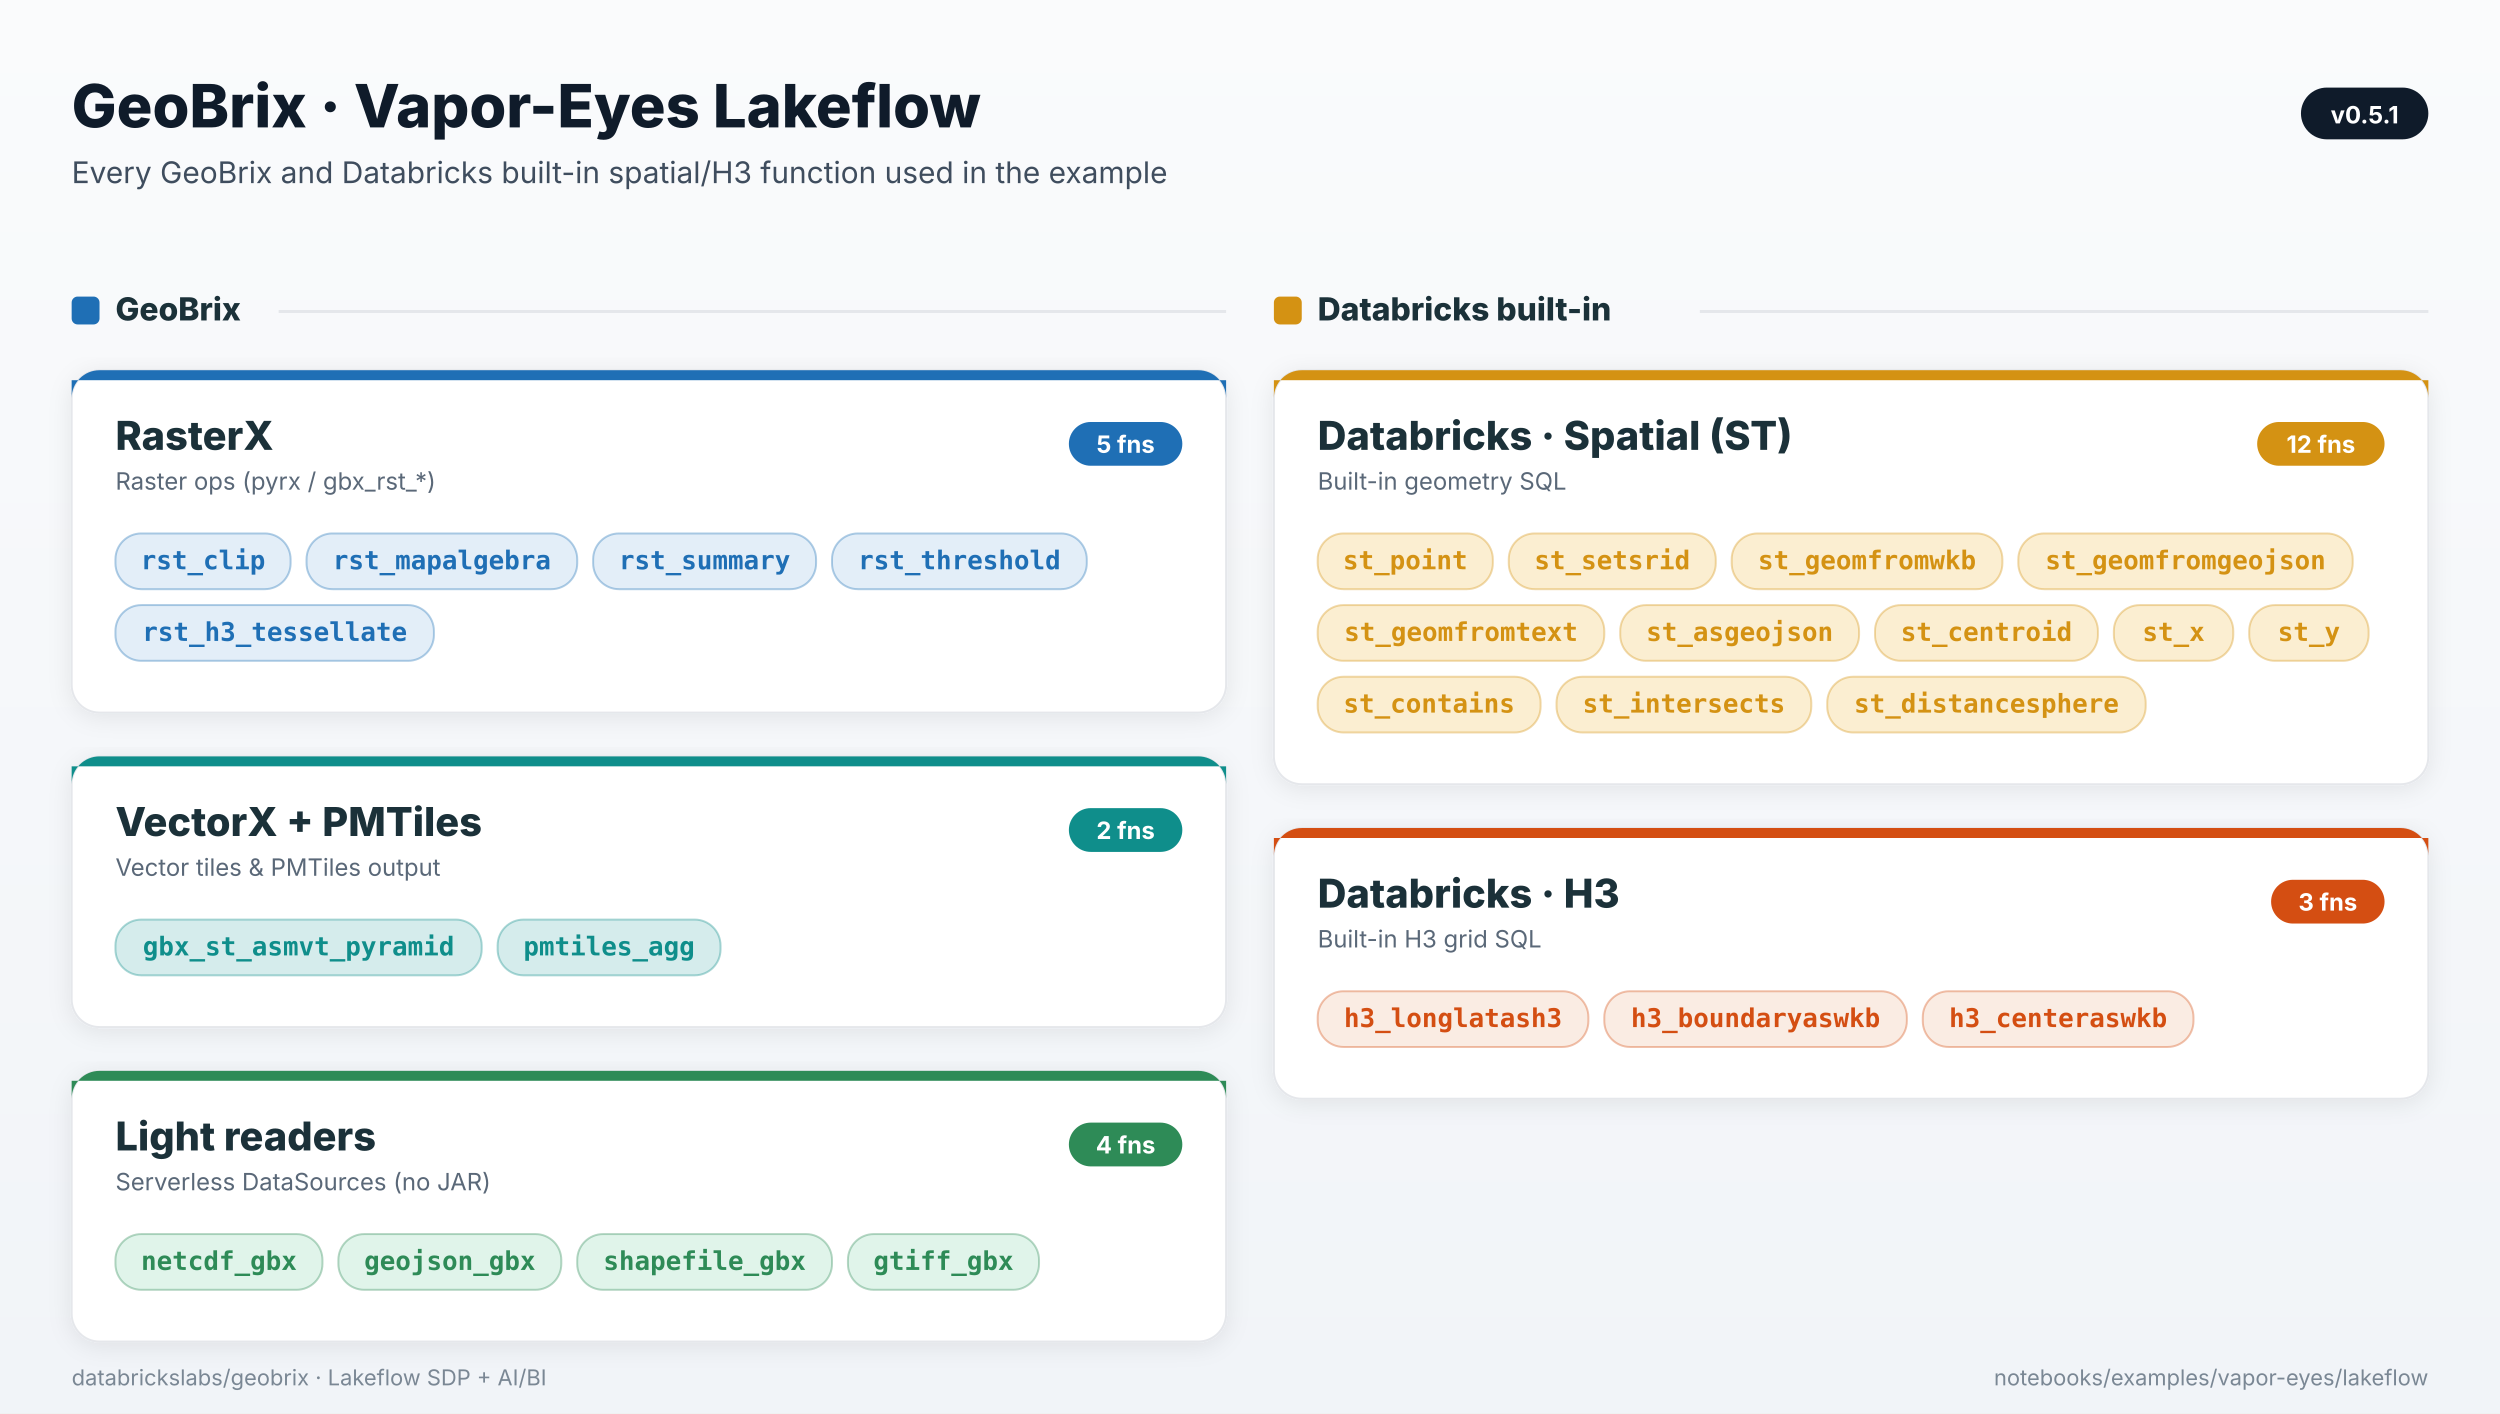
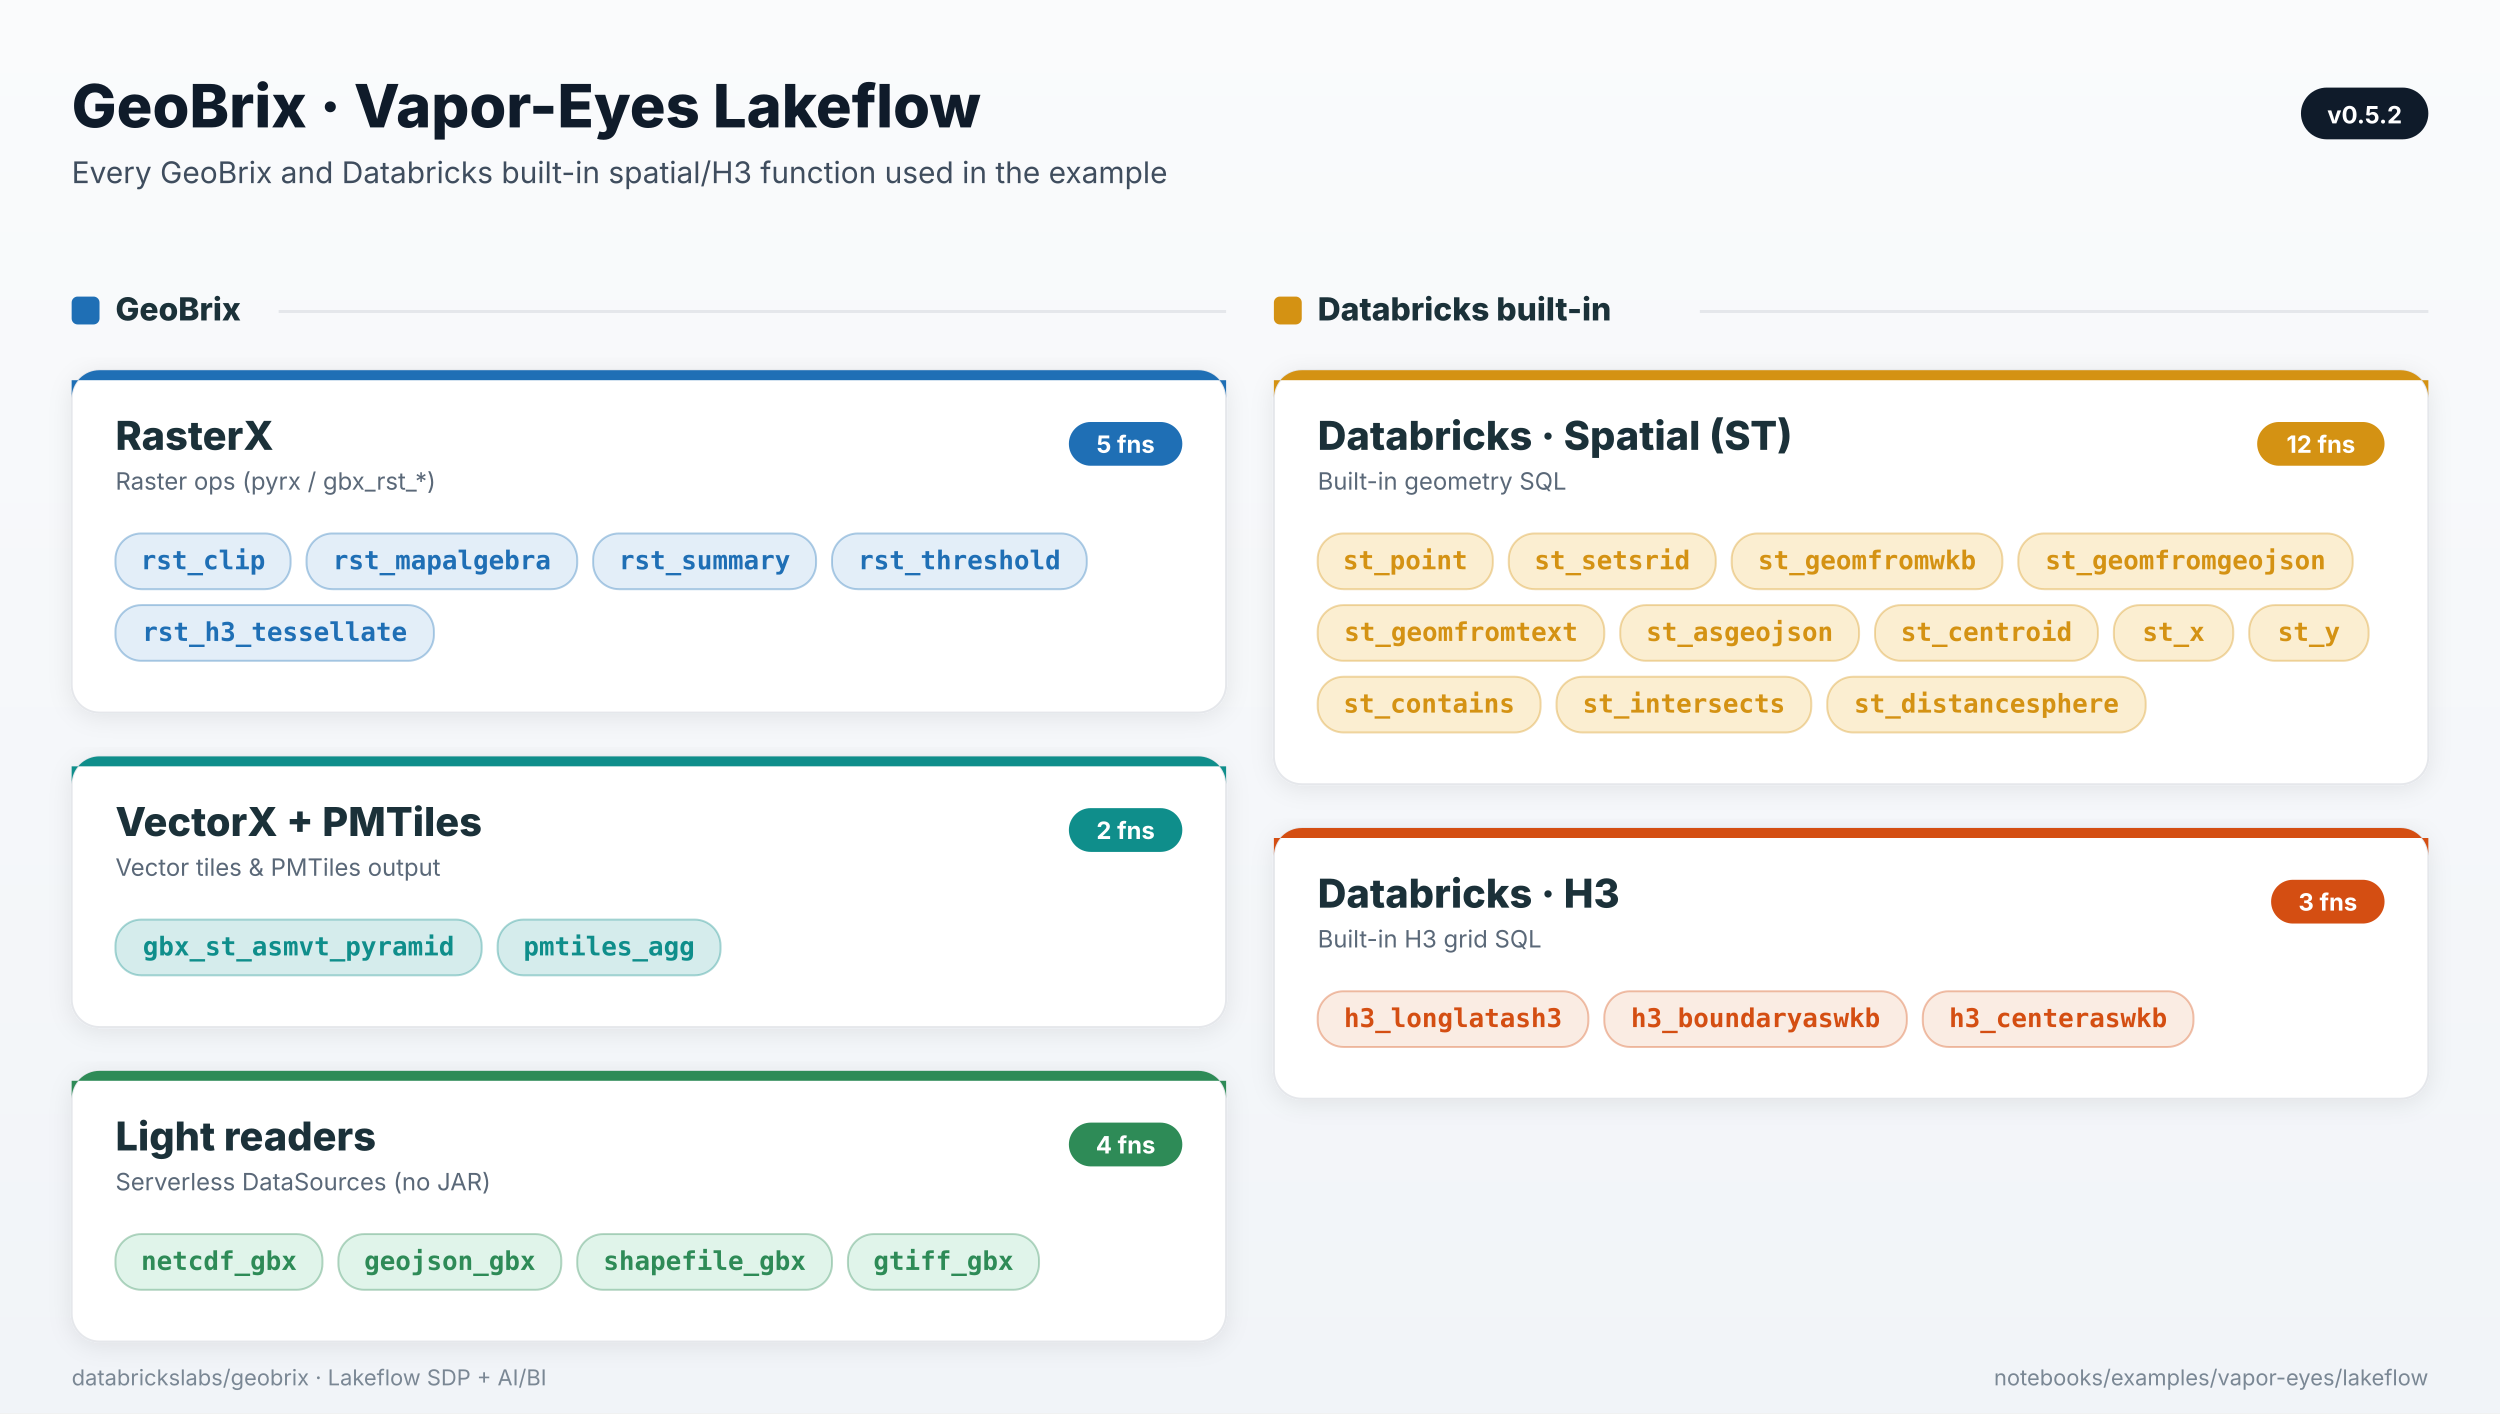
<svg xmlns="http://www.w3.org/2000/svg" viewBox="0 0 1256 710" width="1256" height="710" style="font-family: Inter, -apple-system, system-ui, sans-serif;">
  <defs>
    <filter id="card-shadow" x="-5%" y="-5%" width="110%" height="115%">
      <feDropShadow dx="0" dy="2" stdDeviation="6" flood-color="#0F1B2A" flood-opacity="0.08" />
    </filter>
    <linearGradient id="bg" x1="0" y1="0" x2="0" y2="1">
      <stop offset="0" stop-color="#FAFBFC" />
      <stop offset="1" stop-color="#F1F4F8" />
    </linearGradient>
  </defs>
  <rect x="0" y="0" width="1256" height="710" fill="url(#bg)" />
  <text x="36" y="64" font-size="30" font-weight="800" fill="#0F1B2A">GeoBrix · Vapor-Eyes Lakeflow</text>
  <text x="36" y="92" font-size="15" fill="#3F4D5E">Every GeoBrix and Databricks built-in spatial/H3 function used in the example</text>
  <rect x="1156" y="44" rx="13" ry="13" width="64" height="26" fill="#0F1B2A" />
-   <text x="1188.0" y="62" text-anchor="middle" font-size="12" font-weight="700" fill="#FFFFFF">v0.5.1</text>
+   <text x="1188.0" y="62" text-anchor="middle" font-size="12" font-weight="700" fill="#FFFFFF">v0.5.2</text>
  <rect x="36" y="149" width="14" height="14" rx="3" ry="3" fill="#1F6FB5" />
  <text x="58" y="161" font-family="Inter, -apple-system, system-ui, sans-serif" font-size="16" font-weight="800" fill="#1B3139">GeoBrix</text>
  <line x1="140.0" y1="156.5" x2="616.0" y2="156.5" stroke="#E5E7EB" stroke-width="1.5" />
  <rect x="640" y="149" width="14" height="14" rx="3" ry="3" fill="#D49213" />
  <text x="662" y="161" font-family="Inter, -apple-system, system-ui, sans-serif" font-size="16" font-weight="800" fill="#1B3139">Databricks built-in</text>
  <line x1="854.0" y1="156.5" x2="1220.0" y2="156.5" stroke="#E5E7EB" stroke-width="1.5" />
  <rect x="36" y="186" rx="14" ry="14" width="580" height="172" fill="#FFFFFF" stroke="#E5E7EB" stroke-width="1" filter="url(#card-shadow)" />
  <path d="M 36 200 A 14 14 0 0 1 50 186 H 602 A 14 14 0 0 1 616 200 V 191 H 36 Z" fill="#1F6FB5" />
  <rect x="537" y="212" rx="11" ry="11" width="57" height="22" fill="#1F6FB5" />
  <text x="565.5" y="227.5" text-anchor="middle" font-family="Inter, -apple-system, system-ui, sans-serif" font-size="12" font-weight="700" fill="#FFFFFF">5 fns</text>
  <text x="58" y="226" font-family="Inter, -apple-system, system-ui, sans-serif" font-size="20" font-weight="800" fill="#1B3139">RasterX</text>
  <text x="58" y="246" font-family="Inter, -apple-system, system-ui, sans-serif" font-size="12" fill="#5A6878">Raster ops (pyrx / gbx_rst_*)</text>
  <rect x="58.0" y="268.0" rx="13" ry="13" width="88" height="28" fill="#E3EEF8" stroke="#1F6FB5" stroke-opacity="0.35" stroke-width="1" />
  <text x="102.0" y="286.0" text-anchor="middle" font-family="ui-monospace, SFMono-Regular, Menlo, Consolas, monospace" font-size="13" fill="#1F6FB5" font-weight="600">rst_clip</text>
  <rect x="154.0" y="268.0" rx="13" ry="13" width="136" height="28" fill="#E3EEF8" stroke="#1F6FB5" stroke-opacity="0.35" stroke-width="1" />
  <text x="222.0" y="286.0" text-anchor="middle" font-family="ui-monospace, SFMono-Regular, Menlo, Consolas, monospace" font-size="13" fill="#1F6FB5" font-weight="600">rst_mapalgebra</text>
  <rect x="298.0" y="268.0" rx="13" ry="13" width="112" height="28" fill="#E3EEF8" stroke="#1F6FB5" stroke-opacity="0.35" stroke-width="1" />
  <text x="354.0" y="286.0" text-anchor="middle" font-family="ui-monospace, SFMono-Regular, Menlo, Consolas, monospace" font-size="13" fill="#1F6FB5" font-weight="600">rst_summary</text>
  <rect x="418.0" y="268.0" rx="13" ry="13" width="128" height="28" fill="#E3EEF8" stroke="#1F6FB5" stroke-opacity="0.35" stroke-width="1" />
  <text x="482.0" y="286.0" text-anchor="middle" font-family="ui-monospace, SFMono-Regular, Menlo, Consolas, monospace" font-size="13" fill="#1F6FB5" font-weight="600">rst_threshold</text>
  <rect x="58.0" y="304.0" rx="13" ry="13" width="160" height="28" fill="#E3EEF8" stroke="#1F6FB5" stroke-opacity="0.35" stroke-width="1" />
  <text x="138.0" y="322.0" text-anchor="middle" font-family="ui-monospace, SFMono-Regular, Menlo, Consolas, monospace" font-size="13" fill="#1F6FB5" font-weight="600">rst_h3_tessellate</text>
  <rect x="36" y="380" rx="14" ry="14" width="580" height="136" fill="#FFFFFF" stroke="#E5E7EB" stroke-width="1" filter="url(#card-shadow)" />
  <path d="M 36 394 A 14 14 0 0 1 50 380 H 602 A 14 14 0 0 1 616 394 V 385 H 36 Z" fill="#0F8E8B" />
  <rect x="537" y="406" rx="11" ry="11" width="57" height="22" fill="#0F8E8B" />
  <text x="565.5" y="421.5" text-anchor="middle" font-family="Inter, -apple-system, system-ui, sans-serif" font-size="12" font-weight="700" fill="#FFFFFF">2 fns</text>
  <text x="58" y="420" font-family="Inter, -apple-system, system-ui, sans-serif" font-size="20" font-weight="800" fill="#1B3139">VectorX + PMTiles</text>
  <text x="58" y="440" font-family="Inter, -apple-system, system-ui, sans-serif" font-size="12" fill="#5A6878">Vector tiles &amp; PMTiles output</text>
  <rect x="58.0" y="462.0" rx="13" ry="13" width="184" height="28" fill="#D5ECEC" stroke="#0F8E8B" stroke-opacity="0.35" stroke-width="1" />
  <text x="150.0" y="480.0" text-anchor="middle" font-family="ui-monospace, SFMono-Regular, Menlo, Consolas, monospace" font-size="13" fill="#0F8E8B" font-weight="600">gbx_st_asmvt_pyramid</text>
  <rect x="250.0" y="462.0" rx="13" ry="13" width="112" height="28" fill="#D5ECEC" stroke="#0F8E8B" stroke-opacity="0.35" stroke-width="1" />
  <text x="306.0" y="480.0" text-anchor="middle" font-family="ui-monospace, SFMono-Regular, Menlo, Consolas, monospace" font-size="13" fill="#0F8E8B" font-weight="600">pmtiles_agg</text>
  <rect x="36" y="538" rx="14" ry="14" width="580" height="136" fill="#FFFFFF" stroke="#E5E7EB" stroke-width="1" filter="url(#card-shadow)" />
  <path d="M 36 552 A 14 14 0 0 1 50 538 H 602 A 14 14 0 0 1 616 552 V 543 H 36 Z" fill="#2E8B57" />
  <rect x="537" y="564" rx="11" ry="11" width="57" height="22" fill="#2E8B57" />
  <text x="565.5" y="579.5" text-anchor="middle" font-family="Inter, -apple-system, system-ui, sans-serif" font-size="12" font-weight="700" fill="#FFFFFF">4 fns</text>
  <text x="58" y="578" font-family="Inter, -apple-system, system-ui, sans-serif" font-size="20" font-weight="800" fill="#1B3139">Light readers</text>
  <text x="58" y="598" font-family="Inter, -apple-system, system-ui, sans-serif" font-size="12" fill="#5A6878">Serverless DataSources (no JAR)</text>
  <rect x="58.0" y="620.0" rx="13" ry="13" width="104" height="28" fill="#E0F4EA" stroke="#2E8B57" stroke-opacity="0.35" stroke-width="1" />
  <text x="110.0" y="638.0" text-anchor="middle" font-family="ui-monospace, SFMono-Regular, Menlo, Consolas, monospace" font-size="13" fill="#2E8B57" font-weight="600">netcdf_gbx</text>
  <rect x="170.0" y="620.0" rx="13" ry="13" width="112" height="28" fill="#E0F4EA" stroke="#2E8B57" stroke-opacity="0.35" stroke-width="1" />
  <text x="226.0" y="638.0" text-anchor="middle" font-family="ui-monospace, SFMono-Regular, Menlo, Consolas, monospace" font-size="13" fill="#2E8B57" font-weight="600">geojson_gbx</text>
  <rect x="290.0" y="620.0" rx="13" ry="13" width="128" height="28" fill="#E0F4EA" stroke="#2E8B57" stroke-opacity="0.35" stroke-width="1" />
  <text x="354.0" y="638.0" text-anchor="middle" font-family="ui-monospace, SFMono-Regular, Menlo, Consolas, monospace" font-size="13" fill="#2E8B57" font-weight="600">shapefile_gbx</text>
  <rect x="426.0" y="620.0" rx="13" ry="13" width="96" height="28" fill="#E0F4EA" stroke="#2E8B57" stroke-opacity="0.35" stroke-width="1" />
  <text x="474.0" y="638.0" text-anchor="middle" font-family="ui-monospace, SFMono-Regular, Menlo, Consolas, monospace" font-size="13" fill="#2E8B57" font-weight="600">gtiff_gbx</text>
  <rect x="640" y="186" rx="14" ry="14" width="580" height="208" fill="#FFFFFF" stroke="#E5E7EB" stroke-width="1" filter="url(#card-shadow)" />
  <path d="M 640 200 A 14 14 0 0 1 654 186 H 1206 A 14 14 0 0 1 1220 200 V 191 H 640 Z" fill="#D49213" />
  <rect x="1134" y="212" rx="11" ry="11" width="64" height="22" fill="#D49213" />
  <text x="1166.0" y="227.5" text-anchor="middle" font-family="Inter, -apple-system, system-ui, sans-serif" font-size="12" font-weight="700" fill="#FFFFFF">12 fns</text>
  <text x="662" y="226" font-family="Inter, -apple-system, system-ui, sans-serif" font-size="20" font-weight="800" fill="#1B3139">Databricks · Spatial (ST)</text>
  <text x="662" y="246" font-family="Inter, -apple-system, system-ui, sans-serif" font-size="12" fill="#5A6878">Built-in geometry SQL</text>
  <rect x="662.0" y="268.0" rx="13" ry="13" width="88" height="28" fill="#FBEED1" stroke="#D49213" stroke-opacity="0.35" stroke-width="1" />
  <text x="706.0" y="286.0" text-anchor="middle" font-family="ui-monospace, SFMono-Regular, Menlo, Consolas, monospace" font-size="13" fill="#D49213" font-weight="600">st_point</text>
  <rect x="758.0" y="268.0" rx="13" ry="13" width="104" height="28" fill="#FBEED1" stroke="#D49213" stroke-opacity="0.35" stroke-width="1" />
  <text x="810.0" y="286.0" text-anchor="middle" font-family="ui-monospace, SFMono-Regular, Menlo, Consolas, monospace" font-size="13" fill="#D49213" font-weight="600">st_setsrid</text>
  <rect x="870.0" y="268.0" rx="13" ry="13" width="136" height="28" fill="#FBEED1" stroke="#D49213" stroke-opacity="0.35" stroke-width="1" />
  <text x="938.0" y="286.0" text-anchor="middle" font-family="ui-monospace, SFMono-Regular, Menlo, Consolas, monospace" font-size="13" fill="#D49213" font-weight="600">st_geomfromwkb</text>
  <rect x="1014.0" y="268.0" rx="13" ry="13" width="168" height="28" fill="#FBEED1" stroke="#D49213" stroke-opacity="0.35" stroke-width="1" />
  <text x="1098.0" y="286.0" text-anchor="middle" font-family="ui-monospace, SFMono-Regular, Menlo, Consolas, monospace" font-size="13" fill="#D49213" font-weight="600">st_geomfromgeojson</text>
  <rect x="662.0" y="304.0" rx="13" ry="13" width="144" height="28" fill="#FBEED1" stroke="#D49213" stroke-opacity="0.35" stroke-width="1" />
  <text x="734.0" y="322.0" text-anchor="middle" font-family="ui-monospace, SFMono-Regular, Menlo, Consolas, monospace" font-size="13" fill="#D49213" font-weight="600">st_geomfromtext</text>
  <rect x="814.0" y="304.0" rx="13" ry="13" width="120" height="28" fill="#FBEED1" stroke="#D49213" stroke-opacity="0.35" stroke-width="1" />
  <text x="874.0" y="322.0" text-anchor="middle" font-family="ui-monospace, SFMono-Regular, Menlo, Consolas, monospace" font-size="13" fill="#D49213" font-weight="600">st_asgeojson</text>
  <rect x="942.0" y="304.0" rx="13" ry="13" width="112" height="28" fill="#FBEED1" stroke="#D49213" stroke-opacity="0.35" stroke-width="1" />
  <text x="998.0" y="322.0" text-anchor="middle" font-family="ui-monospace, SFMono-Regular, Menlo, Consolas, monospace" font-size="13" fill="#D49213" font-weight="600">st_centroid</text>
  <rect x="1062.0" y="304.0" rx="13" ry="13" width="60" height="28" fill="#FBEED1" stroke="#D49213" stroke-opacity="0.35" stroke-width="1" />
  <text x="1092.0" y="322.0" text-anchor="middle" font-family="ui-monospace, SFMono-Regular, Menlo, Consolas, monospace" font-size="13" fill="#D49213" font-weight="600">st_x</text>
  <rect x="1130.0" y="304.0" rx="13" ry="13" width="60" height="28" fill="#FBEED1" stroke="#D49213" stroke-opacity="0.35" stroke-width="1" />
  <text x="1160.0" y="322.0" text-anchor="middle" font-family="ui-monospace, SFMono-Regular, Menlo, Consolas, monospace" font-size="13" fill="#D49213" font-weight="600">st_y</text>
  <rect x="662.0" y="340.0" rx="13" ry="13" width="112" height="28" fill="#FBEED1" stroke="#D49213" stroke-opacity="0.35" stroke-width="1" />
  <text x="718.0" y="358.0" text-anchor="middle" font-family="ui-monospace, SFMono-Regular, Menlo, Consolas, monospace" font-size="13" fill="#D49213" font-weight="600">st_contains</text>
  <rect x="782.0" y="340.0" rx="13" ry="13" width="128" height="28" fill="#FBEED1" stroke="#D49213" stroke-opacity="0.35" stroke-width="1" />
  <text x="846.0" y="358.0" text-anchor="middle" font-family="ui-monospace, SFMono-Regular, Menlo, Consolas, monospace" font-size="13" fill="#D49213" font-weight="600">st_intersects</text>
  <rect x="918.0" y="340.0" rx="13" ry="13" width="160" height="28" fill="#FBEED1" stroke="#D49213" stroke-opacity="0.35" stroke-width="1" />
  <text x="998.0" y="358.0" text-anchor="middle" font-family="ui-monospace, SFMono-Regular, Menlo, Consolas, monospace" font-size="13" fill="#D49213" font-weight="600">st_distancesphere</text>
  <rect x="640" y="416" rx="14" ry="14" width="580" height="136" fill="#FFFFFF" stroke="#E5E7EB" stroke-width="1" filter="url(#card-shadow)" />
  <path d="M 640 430 A 14 14 0 0 1 654 416 H 1206 A 14 14 0 0 1 1220 430 V 421 H 640 Z" fill="#D44E12" />
  <rect x="1141" y="442" rx="11" ry="11" width="57" height="22" fill="#D44E12" />
  <text x="1169.5" y="457.5" text-anchor="middle" font-family="Inter, -apple-system, system-ui, sans-serif" font-size="12" font-weight="700" fill="#FFFFFF">3 fns</text>
  <text x="662" y="456" font-family="Inter, -apple-system, system-ui, sans-serif" font-size="20" font-weight="800" fill="#1B3139">Databricks · H3</text>
  <text x="662" y="476" font-family="Inter, -apple-system, system-ui, sans-serif" font-size="12" fill="#5A6878">Built-in H3 grid SQL</text>
  <rect x="662.0" y="498.0" rx="13" ry="13" width="136" height="28" fill="#FAECE3" stroke="#D44E12" stroke-opacity="0.35" stroke-width="1" />
  <text x="730.0" y="516.0" text-anchor="middle" font-family="ui-monospace, SFMono-Regular, Menlo, Consolas, monospace" font-size="13" fill="#D44E12" font-weight="600">h3_longlatash3</text>
  <rect x="806.0" y="498.0" rx="13" ry="13" width="152" height="28" fill="#FAECE3" stroke="#D44E12" stroke-opacity="0.35" stroke-width="1" />
  <text x="882.0" y="516.0" text-anchor="middle" font-family="ui-monospace, SFMono-Regular, Menlo, Consolas, monospace" font-size="13" fill="#D44E12" font-weight="600">h3_boundaryaswkb</text>
  <rect x="966.0" y="498.0" rx="13" ry="13" width="136" height="28" fill="#FAECE3" stroke="#D44E12" stroke-opacity="0.35" stroke-width="1" />
  <text x="1034.0" y="516.0" text-anchor="middle" font-family="ui-monospace, SFMono-Regular, Menlo, Consolas, monospace" font-size="13" fill="#D44E12" font-weight="600">h3_centeraswkb</text>
  <text x="36" y="696" font-size="11" fill="#7A8794">databrickslabs/geobrix · Lakeflow SDP + AI/BI</text>
  <text x="1220" y="696" text-anchor="end" font-size="11" fill="#7A8794">notebooks/examples/vapor-eyes/lakeflow</text>
</svg>
